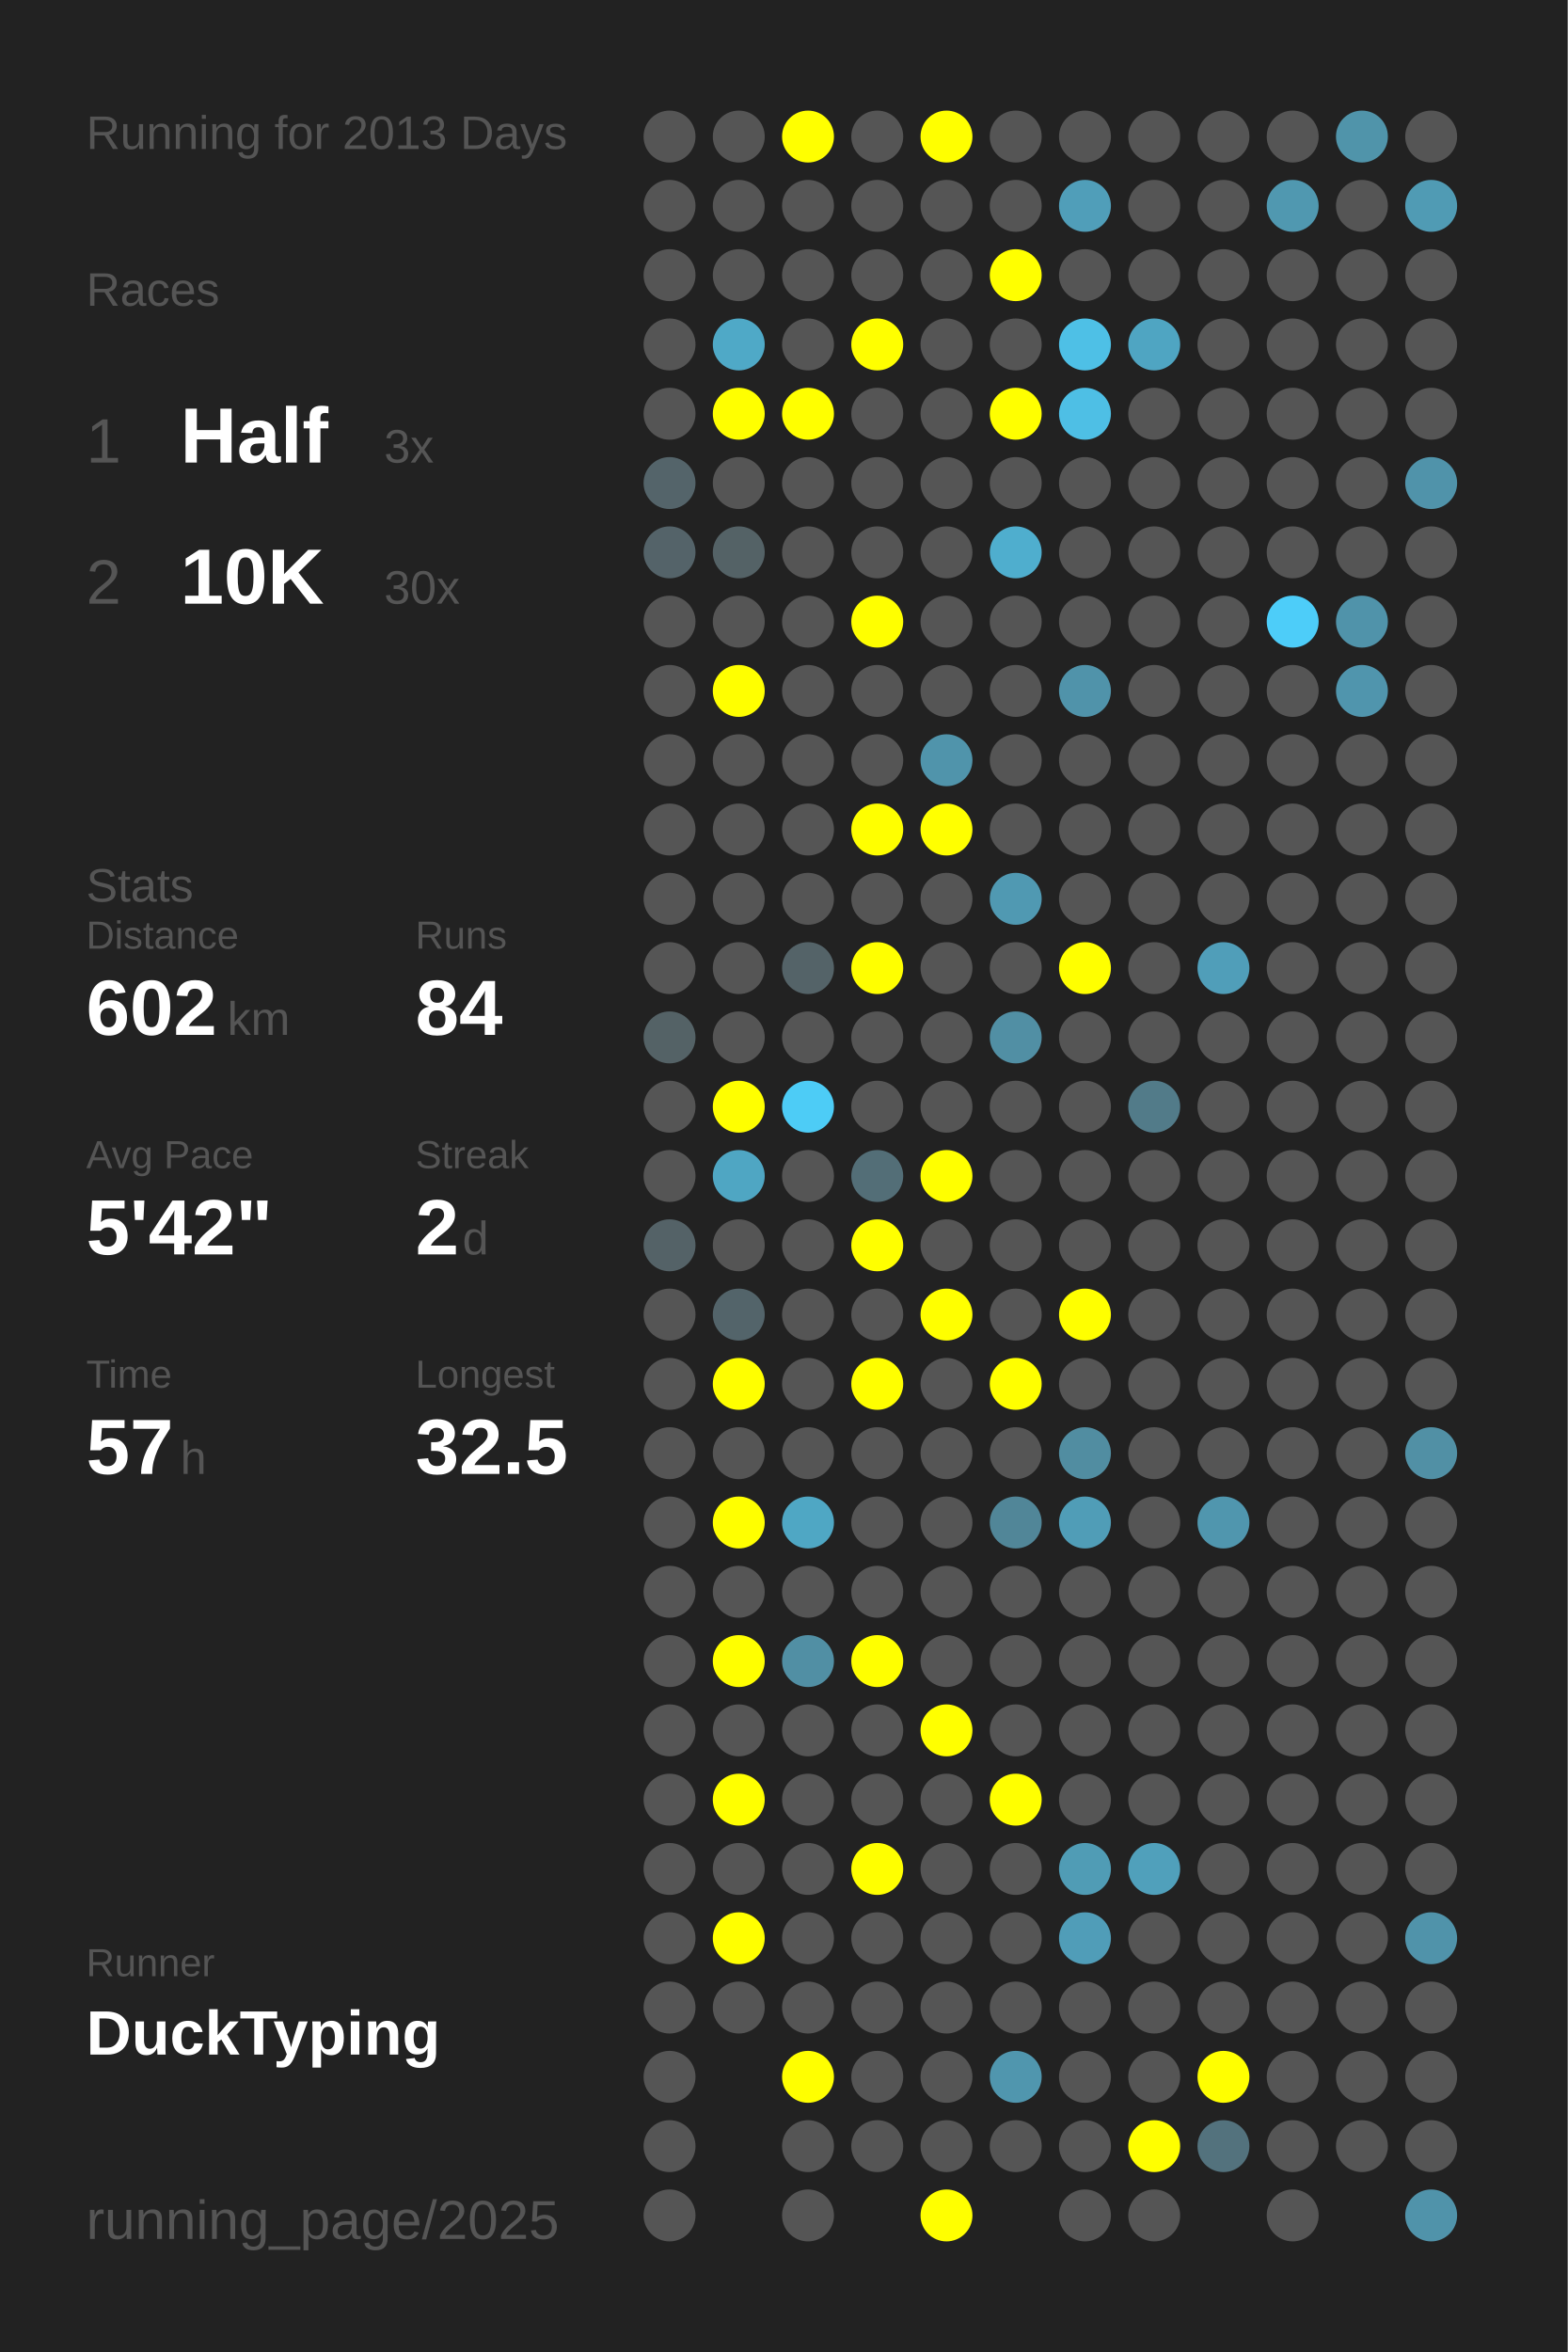
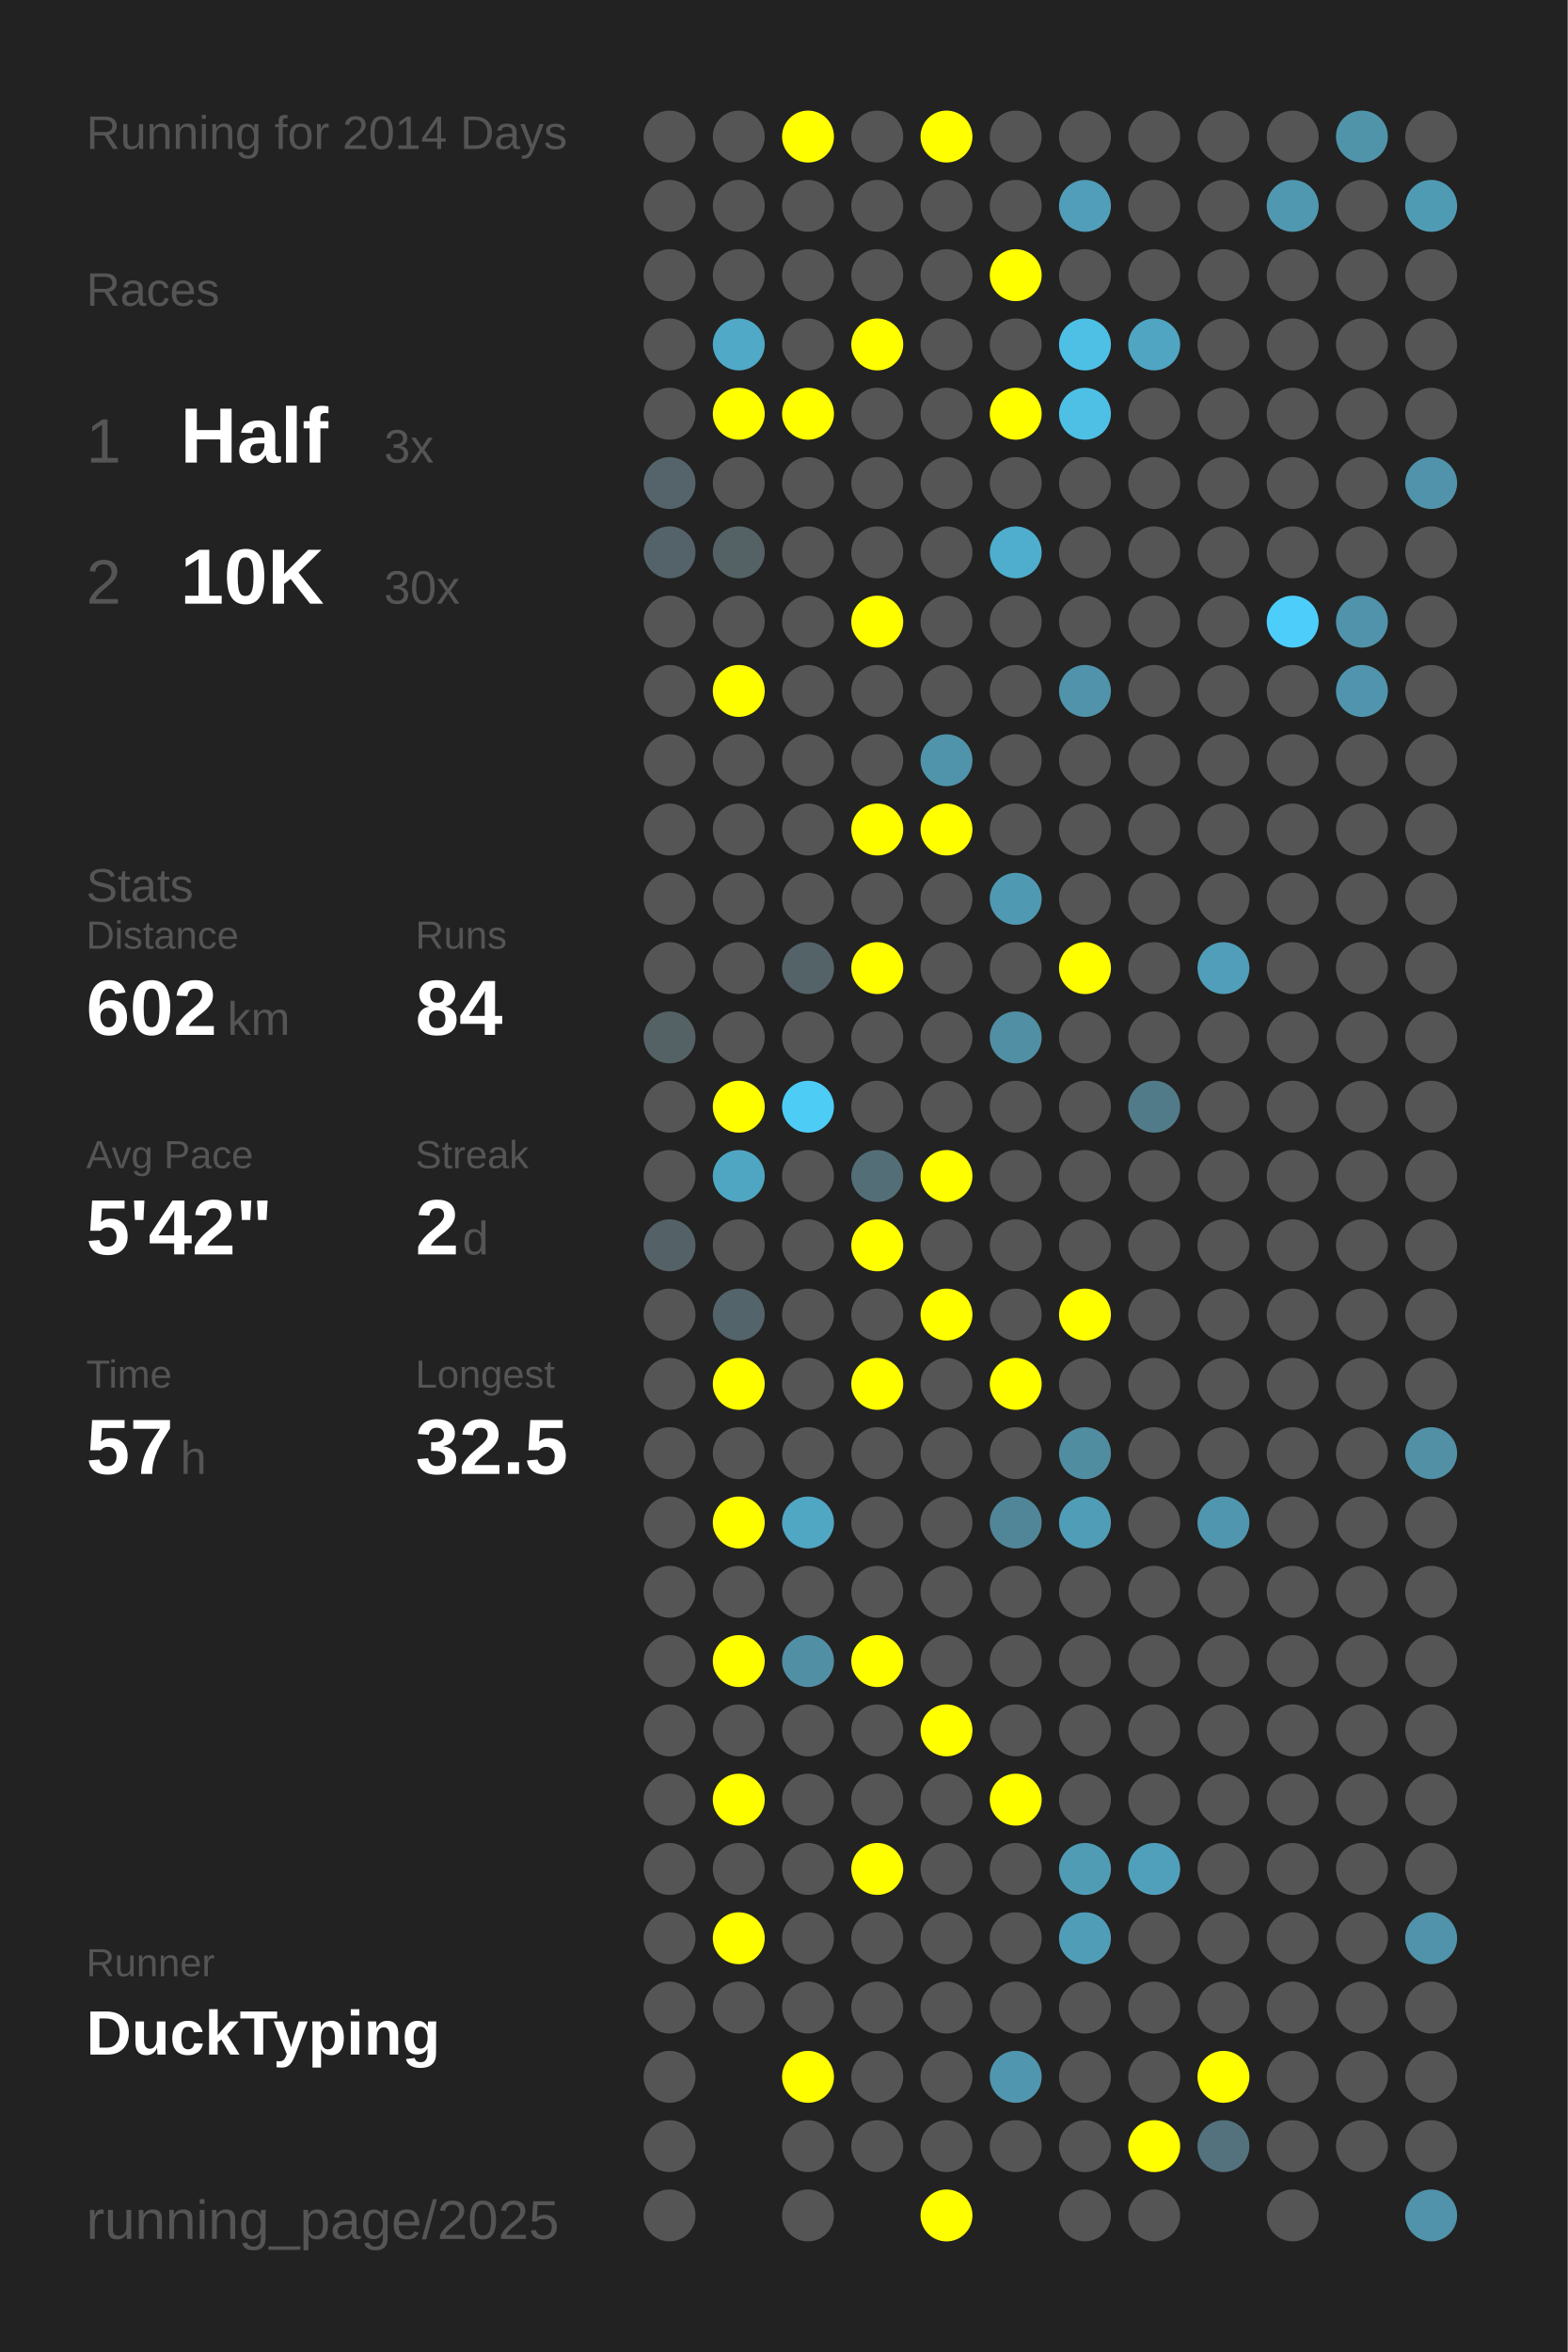
<svg xmlns="http://www.w3.org/2000/svg" baseProfile="full" height="300mm" version="1.1" viewBox="0,0,200,300" width="200mm">
  <defs />
  <rect fill="#222222" height="300" width="200" x="0" y="0" />
-   <text fill="#555555" style="font-size:6px; font-family:Arial;" x="11" y="19">Running for 2013 Days</text>
+   <text fill="#555555" style="font-size:6px; font-family:Arial;" x="11" y="19">Running for 2014 Days</text>
  <text fill="#555555" style="font-size:6px; font-family:Arial;" x="11" y="39">Races</text>
  <text fill="#555555" style="font-size:8px; font-family:Arial;" x="11" y="59">1</text>
  <text fill="#FFFFFF" style="font-size:10px; font-family:Arial; font-weight:bold;" x="23" y="59">Half</text>
  <text fill="#555555" style="font-size:6px; font-family:Arial;" x="49" y="59">3x</text>
  <text fill="#555555" style="font-size:8px; font-family:Arial;" x="11" y="77">2</text>
  <text fill="#FFFFFF" style="font-size:10px; font-family:Arial; font-weight:bold;" x="23" y="77">10K</text>
  <text fill="#555555" style="font-size:6px; font-family:Arial;" x="49" y="77">30x</text>
  <text fill="#555555" style="font-size:6px; font-family:Arial;" x="11" y="115">Stats</text>
  <text fill="#555555" style="font-size:5px; font-family:Arial;" x="11" y="121">Distance</text>
  <text fill="#FFFFFF" style="font-size:10px; font-family:Arial; font-weight:bold;" x="11" y="132">602</text>
  <text fill="#555555" style="font-size:6px; font-family:Arial;" x="29" y="132">km</text>
  <text fill="#555555" style="font-size:5px; font-family:Arial;" x="53" y="121">Runs</text>
  <text fill="#FFFFFF" style="font-size:10px; font-family:Arial; font-weight:bold;" x="53" y="132">84</text>
  <text fill="#555555" style="font-size:5px; font-family:Arial;" x="11" y="149">Avg Pace</text>
  <text fill="#FFFFFF" style="font-size:10px; font-family:Arial; font-weight:bold;" x="11" y="160">5'42"</text>
  <text fill="#555555" style="font-size:5px; font-family:Arial;" x="53" y="149">Streak</text>
  <text fill="#FFFFFF" style="font-size:10px; font-family:Arial; font-weight:bold;" x="53" y="160">2</text>
  <text fill="#555555" style="font-size:6px; font-family:Arial;" x="59" y="160">d</text>
  <text fill="#555555" style="font-size:5px; font-family:Arial;" x="11" y="177">Time</text>
  <text fill="#FFFFFF" style="font-size:10px; font-family:Arial; font-weight:bold;" x="11" y="188">57</text>
  <text fill="#555555" style="font-size:6px; font-family:Arial;" x="23" y="188">h</text>
  <text fill="#555555" style="font-size:5px; font-family:Arial;" x="53" y="177">Longest</text>
  <text fill="#FFFFFF" style="font-size:10px; font-family:Arial; font-weight:bold;" x="53" y="188">32.5</text>
  <text fill="#555555" style="font-size:5px; font-family:Arial;" x="11" y="252.065">Runner</text>
  <text fill="#FFFFFF" style="font-size:8px; font-family:Arial; font-weight:bold;" x="11" y="262.065">DuckTyping</text>
  <text fill="#555555" style="font-size:7px; font-family:Arial;" x="11" y="285.581">running_page/2025</text>
  <circle cx="85.417" cy="17.419" fill="#555555" r="3.312" />
  <circle cx="85.417" cy="26.258" fill="#555555" r="3.312" />
  <circle cx="85.417" cy="35.097" fill="#555555" r="3.312" />
  <circle cx="85.417" cy="43.935" fill="#555555" r="3.312" />
  <circle cx="85.417" cy="52.774" fill="#555555" r="3.312" />
  <circle cx="85.417" cy="61.613" fill="#54646a" r="3.312" />
  <circle cx="85.417" cy="70.452" fill="#546369" r="3.312" />
  <circle cx="85.417" cy="79.29" fill="#555555" r="3.312" />
  <circle cx="85.417" cy="88.129" fill="#555555" r="3.312" />
  <circle cx="85.417" cy="96.968" fill="#555555" r="3.312" />
  <circle cx="85.417" cy="105.806" fill="#555555" r="3.312" />
  <circle cx="85.417" cy="114.645" fill="#555555" r="3.312" />
  <circle cx="85.417" cy="123.484" fill="#555555" r="3.312" />
  <circle cx="85.417" cy="132.323" fill="#546266" r="3.312" />
  <circle cx="85.417" cy="141.161" fill="#555555" r="3.312" />
  <circle cx="85.417" cy="150" fill="#555555" r="3.312" />
  <circle cx="85.417" cy="158.839" fill="#546267" r="3.312" />
  <circle cx="85.417" cy="167.677" fill="#555555" r="3.312" />
  <circle cx="85.417" cy="176.516" fill="#555555" r="3.312" />
  <circle cx="85.417" cy="185.355" fill="#555555" r="3.312" />
  <circle cx="85.417" cy="194.194" fill="#555555" r="3.312" />
  <circle cx="85.417" cy="203.032" fill="#555555" r="3.312" />
  <circle cx="85.417" cy="211.871" fill="#555555" r="3.312" />
  <circle cx="85.417" cy="220.71" fill="#555555" r="3.312" />
  <circle cx="85.417" cy="229.548" fill="#555555" r="3.312" />
  <circle cx="85.417" cy="238.387" fill="#555555" r="3.312" />
  <circle cx="85.417" cy="247.226" fill="#555555" r="3.312" />
  <circle cx="85.417" cy="256.065" fill="#555555" r="3.312" />
  <circle cx="85.417" cy="264.903" fill="#555555" r="3.312" />
  <circle cx="85.417" cy="273.742" fill="#555555" r="3.312" />
  <circle cx="85.417" cy="282.581" fill="#555555" r="3.312" />
  <circle cx="94.25" cy="17.419" fill="#555555" r="3.312" />
  <circle cx="94.25" cy="26.258" fill="#555555" r="3.312" />
  <circle cx="94.25" cy="35.097" fill="#555555" r="3.312" />
  <circle cx="94.25" cy="43.935" fill="#4fa9c7" r="3.312" />
  <circle cx="94.25" cy="52.774" fill="#FFFF00" r="3.312" />
  <circle cx="94.25" cy="61.613" fill="#555555" r="3.312" />
  <circle cx="94.25" cy="70.452" fill="#546266" r="3.312" />
  <circle cx="94.25" cy="79.29" fill="#555555" r="3.312" />
  <circle cx="94.25" cy="88.129" fill="#FFFF00" r="3.312" />
  <circle cx="94.25" cy="96.968" fill="#555555" r="3.312" />
  <circle cx="94.25" cy="105.806" fill="#555555" r="3.312" />
  <circle cx="94.25" cy="114.645" fill="#555555" r="3.312" />
  <circle cx="94.25" cy="123.484" fill="#555555" r="3.312" />
  <circle cx="94.25" cy="132.323" fill="#555555" r="3.312" />
  <circle cx="94.25" cy="141.161" fill="#FFFF00" r="3.312" />
  <circle cx="94.25" cy="150" fill="#4fa6c3" r="3.312" />
  <circle cx="94.25" cy="158.839" fill="#555555" r="3.312" />
  <circle cx="94.25" cy="167.677" fill="#53646a" r="3.312" />
  <circle cx="94.25" cy="176.516" fill="#FFFF00" r="3.312" />
  <circle cx="94.25" cy="185.355" fill="#555555" r="3.312" />
  <circle cx="94.25" cy="194.194" fill="#FFFF00" r="3.312" />
  <circle cx="94.25" cy="203.032" fill="#555555" r="3.312" />
  <circle cx="94.25" cy="211.871" fill="#FFFF00" r="3.312" />
  <circle cx="94.25" cy="220.71" fill="#555555" r="3.312" />
  <circle cx="94.25" cy="229.548" fill="#FFFF00" r="3.312" />
  <circle cx="94.25" cy="238.387" fill="#555555" r="3.312" />
  <circle cx="94.25" cy="247.226" fill="#FFFF00" r="3.312" />
  <circle cx="94.25" cy="256.065" fill="#555555" r="3.312" />
  <circle cx="103.083" cy="17.419" fill="#FFFF00" r="3.312" />
  <circle cx="103.083" cy="26.258" fill="#555555" r="3.312" />
  <circle cx="103.083" cy="35.097" fill="#555555" r="3.312" />
  <circle cx="103.083" cy="43.935" fill="#555555" r="3.312" />
  <circle cx="103.083" cy="52.774" fill="#FFFF00" r="3.312" />
  <circle cx="103.083" cy="61.613" fill="#555555" r="3.312" />
  <circle cx="103.083" cy="70.452" fill="#555555" r="3.312" />
  <circle cx="103.083" cy="79.29" fill="#555555" r="3.312" />
  <circle cx="103.083" cy="88.129" fill="#555555" r="3.312" />
  <circle cx="103.083" cy="96.968" fill="#555555" r="3.312" />
  <circle cx="103.083" cy="105.806" fill="#555555" r="3.312" />
  <circle cx="103.083" cy="114.645" fill="#555555" r="3.312" />
  <circle cx="103.083" cy="123.484" fill="#546368" r="3.312" />
  <circle cx="103.083" cy="132.323" fill="#555555" r="3.312" />
  <circle cx="103.083" cy="141.161" fill="#4dccf6" r="3.312" />
  <circle cx="103.083" cy="150" fill="#555555" r="3.312" />
  <circle cx="103.083" cy="158.839" fill="#555555" r="3.312" />
  <circle cx="103.083" cy="167.677" fill="#555555" r="3.312" />
  <circle cx="103.083" cy="176.516" fill="#555555" r="3.312" />
  <circle cx="103.083" cy="185.355" fill="#555555" r="3.312" />
  <circle cx="103.083" cy="194.194" fill="#4fa7c4" r="3.312" />
  <circle cx="103.083" cy="203.032" fill="#555555" r="3.312" />
  <circle cx="103.083" cy="211.871" fill="#518fa4" r="3.312" />
  <circle cx="103.083" cy="220.71" fill="#555555" r="3.312" />
  <circle cx="103.083" cy="229.548" fill="#555555" r="3.312" />
  <circle cx="103.083" cy="238.387" fill="#555555" r="3.312" />
  <circle cx="103.083" cy="247.226" fill="#555555" r="3.312" />
  <circle cx="103.083" cy="256.065" fill="#555555" r="3.312" />
  <circle cx="103.083" cy="264.903" fill="#FFFF00" r="3.312" />
  <circle cx="103.083" cy="273.742" fill="#555555" r="3.312" />
  <circle cx="103.083" cy="282.581" fill="#555555" r="3.312" />
  <circle cx="111.917" cy="17.419" fill="#555555" r="3.312" />
  <circle cx="111.917" cy="26.258" fill="#555555" r="3.312" />
  <circle cx="111.917" cy="35.097" fill="#555555" r="3.312" />
  <circle cx="111.917" cy="43.935" fill="#FFFF00" r="3.312" />
  <circle cx="111.917" cy="52.774" fill="#555555" r="3.312" />
  <circle cx="111.917" cy="61.613" fill="#555555" r="3.312" />
  <circle cx="111.917" cy="70.452" fill="#555555" r="3.312" />
  <circle cx="111.917" cy="79.29" fill="#FFFF00" r="3.312" />
  <circle cx="111.917" cy="88.129" fill="#555555" r="3.312" />
  <circle cx="111.917" cy="96.968" fill="#555555" r="3.312" />
  <circle cx="111.917" cy="105.806" fill="#FFFF00" r="3.312" />
  <circle cx="111.917" cy="114.645" fill="#555555" r="3.312" />
  <circle cx="111.917" cy="123.484" fill="#FFFF00" r="3.312" />
  <circle cx="111.917" cy="132.323" fill="#555555" r="3.312" />
  <circle cx="111.917" cy="141.161" fill="#555555" r="3.312" />
  <circle cx="111.917" cy="150" fill="#536e77" r="3.312" />
  <circle cx="111.917" cy="158.839" fill="#FFFF00" r="3.312" />
  <circle cx="111.917" cy="167.677" fill="#555555" r="3.312" />
  <circle cx="111.917" cy="176.516" fill="#FFFF00" r="3.312" />
  <circle cx="111.917" cy="185.355" fill="#555555" r="3.312" />
  <circle cx="111.917" cy="194.194" fill="#555555" r="3.312" />
  <circle cx="111.917" cy="203.032" fill="#555555" r="3.312" />
  <circle cx="111.917" cy="211.871" fill="#FFFF00" r="3.312" />
  <circle cx="111.917" cy="220.71" fill="#555555" r="3.312" />
  <circle cx="111.917" cy="229.548" fill="#555555" r="3.312" />
  <circle cx="111.917" cy="238.387" fill="#FFFF00" r="3.312" />
  <circle cx="111.917" cy="247.226" fill="#555555" r="3.312" />
  <circle cx="111.917" cy="256.065" fill="#555555" r="3.312" />
  <circle cx="111.917" cy="264.903" fill="#555555" r="3.312" />
  <circle cx="111.917" cy="273.742" fill="#555555" r="3.312" />
  <circle cx="120.75" cy="17.419" fill="#FFFF00" r="3.312" />
  <circle cx="120.75" cy="26.258" fill="#555555" r="3.312" />
  <circle cx="120.75" cy="35.097" fill="#555555" r="3.312" />
  <circle cx="120.75" cy="43.935" fill="#555555" r="3.312" />
  <circle cx="120.75" cy="52.774" fill="#555555" r="3.312" />
  <circle cx="120.75" cy="61.613" fill="#555555" r="3.312" />
  <circle cx="120.75" cy="70.452" fill="#555555" r="3.312" />
  <circle cx="120.75" cy="79.29" fill="#555555" r="3.312" />
  <circle cx="120.75" cy="88.129" fill="#555555" r="3.312" />
  <circle cx="120.75" cy="96.968" fill="#5094ab" r="3.312" />
  <circle cx="120.75" cy="105.806" fill="#FFFF00" r="3.312" />
  <circle cx="120.75" cy="114.645" fill="#555555" r="3.312" />
  <circle cx="120.75" cy="123.484" fill="#555555" r="3.312" />
  <circle cx="120.75" cy="132.323" fill="#555555" r="3.312" />
  <circle cx="120.75" cy="141.161" fill="#555555" r="3.312" />
  <circle cx="120.75" cy="150" fill="#FFFF00" r="3.312" />
  <circle cx="120.75" cy="158.839" fill="#555555" r="3.312" />
  <circle cx="120.75" cy="167.677" fill="#FFFF00" r="3.312" />
  <circle cx="120.75" cy="176.516" fill="#555555" r="3.312" />
  <circle cx="120.75" cy="185.355" fill="#555555" r="3.312" />
  <circle cx="120.75" cy="194.194" fill="#555555" r="3.312" />
  <circle cx="120.75" cy="203.032" fill="#555555" r="3.312" />
  <circle cx="120.75" cy="211.871" fill="#555555" r="3.312" />
  <circle cx="120.75" cy="220.71" fill="#FFFF00" r="3.312" />
  <circle cx="120.75" cy="229.548" fill="#555555" r="3.312" />
  <circle cx="120.75" cy="238.387" fill="#555555" r="3.312" />
  <circle cx="120.75" cy="247.226" fill="#555555" r="3.312" />
  <circle cx="120.75" cy="256.065" fill="#555555" r="3.312" />
  <circle cx="120.75" cy="264.903" fill="#555555" r="3.312" />
  <circle cx="120.75" cy="273.742" fill="#555555" r="3.312" />
  <circle cx="120.75" cy="282.581" fill="#FFFF00" r="3.312" />
  <circle cx="129.583" cy="17.419" fill="#555555" r="3.312" />
  <circle cx="129.583" cy="26.258" fill="#555555" r="3.312" />
  <circle cx="129.583" cy="35.097" fill="#FFFF00" r="3.312" />
  <circle cx="129.583" cy="43.935" fill="#555555" r="3.312" />
  <circle cx="129.583" cy="52.774" fill="#FFFF00" r="3.312" />
  <circle cx="129.583" cy="61.613" fill="#555555" r="3.312" />
  <circle cx="129.583" cy="70.452" fill="#4faece" r="3.312" />
  <circle cx="129.583" cy="79.29" fill="#555555" r="3.312" />
  <circle cx="129.583" cy="88.129" fill="#555555" r="3.312" />
  <circle cx="129.583" cy="96.968" fill="#555555" r="3.312" />
  <circle cx="129.583" cy="105.806" fill="#555555" r="3.312" />
  <circle cx="129.583" cy="114.645" fill="#5099b2" r="3.312" />
  <circle cx="129.583" cy="123.484" fill="#555555" r="3.312" />
  <circle cx="129.583" cy="132.323" fill="#518fa4" r="3.312" />
  <circle cx="129.583" cy="141.161" fill="#555555" r="3.312" />
  <circle cx="129.583" cy="150" fill="#555555" r="3.312" />
  <circle cx="129.583" cy="158.839" fill="#555555" r="3.312" />
  <circle cx="129.583" cy="167.677" fill="#555555" r="3.312" />
  <circle cx="129.583" cy="176.516" fill="#FFFF00" r="3.312" />
  <circle cx="129.583" cy="185.355" fill="#555555" r="3.312" />
  <circle cx="129.583" cy="194.194" fill="#518698" r="3.312" />
  <circle cx="129.583" cy="203.032" fill="#555555" r="3.312" />
  <circle cx="129.583" cy="211.871" fill="#555555" r="3.312" />
  <circle cx="129.583" cy="220.71" fill="#555555" r="3.312" />
  <circle cx="129.583" cy="229.548" fill="#FFFF00" r="3.312" />
  <circle cx="129.583" cy="238.387" fill="#555555" r="3.312" />
  <circle cx="129.583" cy="247.226" fill="#555555" r="3.312" />
  <circle cx="129.583" cy="256.065" fill="#555555" r="3.312" />
  <circle cx="129.583" cy="264.903" fill="#5096ae" r="3.312" />
  <circle cx="129.583" cy="273.742" fill="#555555" r="3.312" />
  <circle cx="138.417" cy="17.419" fill="#555555" r="3.312" />
  <circle cx="138.417" cy="26.258" fill="#509eb9" r="3.312" />
  <circle cx="138.417" cy="35.097" fill="#555555" r="3.312" />
  <circle cx="138.417" cy="43.935" fill="#4ec0e6" r="3.312" />
  <circle cx="138.417" cy="52.774" fill="#4ebfe5" r="3.312" />
  <circle cx="138.417" cy="61.613" fill="#555555" r="3.312" />
  <circle cx="138.417" cy="70.452" fill="#555555" r="3.312" />
  <circle cx="138.417" cy="79.29" fill="#555555" r="3.312" />
  <circle cx="138.417" cy="88.129" fill="#5093aa" r="3.312" />
  <circle cx="138.417" cy="96.968" fill="#555555" r="3.312" />
  <circle cx="138.417" cy="105.806" fill="#555555" r="3.312" />
  <circle cx="138.417" cy="114.645" fill="#555555" r="3.312" />
  <circle cx="138.417" cy="123.484" fill="#FFFF00" r="3.312" />
  <circle cx="138.417" cy="132.323" fill="#555555" r="3.312" />
  <circle cx="138.417" cy="141.161" fill="#555555" r="3.312" />
  <circle cx="138.417" cy="150" fill="#555555" r="3.312" />
  <circle cx="138.417" cy="158.839" fill="#555555" r="3.312" />
  <circle cx="138.417" cy="167.677" fill="#FFFF00" r="3.312" />
  <circle cx="138.417" cy="176.516" fill="#555555" r="3.312" />
  <circle cx="138.417" cy="185.355" fill="#518da1" r="3.312" />
  <circle cx="138.417" cy="194.194" fill="#509db7" r="3.312" />
  <circle cx="138.417" cy="203.032" fill="#555555" r="3.312" />
  <circle cx="138.417" cy="211.871" fill="#555555" r="3.312" />
  <circle cx="138.417" cy="220.71" fill="#555555" r="3.312" />
  <circle cx="138.417" cy="229.548" fill="#555555" r="3.312" />
  <circle cx="138.417" cy="238.387" fill="#509cb5" r="3.312" />
  <circle cx="138.417" cy="247.226" fill="#509db8" r="3.312" />
  <circle cx="138.417" cy="256.065" fill="#555555" r="3.312" />
  <circle cx="138.417" cy="264.903" fill="#555555" r="3.312" />
  <circle cx="138.417" cy="273.742" fill="#555555" r="3.312" />
  <circle cx="138.417" cy="282.581" fill="#555555" r="3.312" />
  <circle cx="147.25" cy="17.419" fill="#555555" r="3.312" />
  <circle cx="147.25" cy="26.258" fill="#555555" r="3.312" />
  <circle cx="147.25" cy="35.097" fill="#555555" r="3.312" />
  <circle cx="147.25" cy="43.935" fill="#4fa5c2" r="3.312" />
  <circle cx="147.25" cy="52.774" fill="#555555" r="3.312" />
  <circle cx="147.25" cy="61.613" fill="#555555" r="3.312" />
  <circle cx="147.25" cy="70.452" fill="#555555" r="3.312" />
  <circle cx="147.25" cy="79.29" fill="#555555" r="3.312" />
  <circle cx="147.25" cy="88.129" fill="#555555" r="3.312" />
  <circle cx="147.25" cy="96.968" fill="#555555" r="3.312" />
  <circle cx="147.25" cy="105.806" fill="#555555" r="3.312" />
  <circle cx="147.25" cy="114.645" fill="#555555" r="3.312" />
  <circle cx="147.25" cy="123.484" fill="#555555" r="3.312" />
  <circle cx="147.25" cy="132.323" fill="#555555" r="3.312" />
  <circle cx="147.25" cy="141.161" fill="#527b89" r="3.312" />
  <circle cx="147.25" cy="150" fill="#555555" r="3.312" />
  <circle cx="147.25" cy="158.839" fill="#555555" r="3.312" />
  <circle cx="147.25" cy="167.677" fill="#555555" r="3.312" />
  <circle cx="147.25" cy="176.516" fill="#555555" r="3.312" />
  <circle cx="147.25" cy="185.355" fill="#555555" r="3.312" />
  <circle cx="147.25" cy="194.194" fill="#555555" r="3.312" />
  <circle cx="147.25" cy="203.032" fill="#555555" r="3.312" />
  <circle cx="147.25" cy="211.871" fill="#555555" r="3.312" />
  <circle cx="147.25" cy="220.71" fill="#555555" r="3.312" />
  <circle cx="147.25" cy="229.548" fill="#555555" r="3.312" />
  <circle cx="147.25" cy="238.387" fill="#50a0bb" r="3.312" />
  <circle cx="147.25" cy="247.226" fill="#555555" r="3.312" />
  <circle cx="147.25" cy="256.065" fill="#555555" r="3.312" />
  <circle cx="147.25" cy="264.903" fill="#555555" r="3.312" />
  <circle cx="147.25" cy="273.742" fill="#FFFF00" r="3.312" />
  <circle cx="147.25" cy="282.581" fill="#555555" r="3.312" />
  <circle cx="156.083" cy="17.419" fill="#555555" r="3.312" />
  <circle cx="156.083" cy="26.258" fill="#555555" r="3.312" />
  <circle cx="156.083" cy="35.097" fill="#555555" r="3.312" />
  <circle cx="156.083" cy="43.935" fill="#555555" r="3.312" />
  <circle cx="156.083" cy="52.774" fill="#555555" r="3.312" />
  <circle cx="156.083" cy="61.613" fill="#555555" r="3.312" />
  <circle cx="156.083" cy="70.452" fill="#555555" r="3.312" />
  <circle cx="156.083" cy="79.29" fill="#555555" r="3.312" />
  <circle cx="156.083" cy="88.129" fill="#555555" r="3.312" />
  <circle cx="156.083" cy="96.968" fill="#555555" r="3.312" />
  <circle cx="156.083" cy="105.806" fill="#555555" r="3.312" />
  <circle cx="156.083" cy="114.645" fill="#555555" r="3.312" />
  <circle cx="156.083" cy="123.484" fill="#509eb9" r="3.312" />
  <circle cx="156.083" cy="132.323" fill="#555555" r="3.312" />
  <circle cx="156.083" cy="141.161" fill="#555555" r="3.312" />
  <circle cx="156.083" cy="150" fill="#555555" r="3.312" />
  <circle cx="156.083" cy="158.839" fill="#555555" r="3.312" />
  <circle cx="156.083" cy="167.677" fill="#555555" r="3.312" />
  <circle cx="156.083" cy="176.516" fill="#555555" r="3.312" />
  <circle cx="156.083" cy="185.355" fill="#555555" r="3.312" />
  <circle cx="156.083" cy="194.194" fill="#5096ae" r="3.312" />
  <circle cx="156.083" cy="203.032" fill="#555555" r="3.312" />
  <circle cx="156.083" cy="211.871" fill="#555555" r="3.312" />
  <circle cx="156.083" cy="220.71" fill="#555555" r="3.312" />
  <circle cx="156.083" cy="229.548" fill="#555555" r="3.312" />
  <circle cx="156.083" cy="238.387" fill="#555555" r="3.312" />
  <circle cx="156.083" cy="247.226" fill="#555555" r="3.312" />
  <circle cx="156.083" cy="256.065" fill="#555555" r="3.312" />
  <circle cx="156.083" cy="264.903" fill="#FFFF00" r="3.312" />
  <circle cx="156.083" cy="273.742" fill="#53727d" r="3.312" />
  <circle cx="164.917" cy="17.419" fill="#555555" r="3.312" />
  <circle cx="164.917" cy="26.258" fill="#5098b0" r="3.312" />
  <circle cx="164.917" cy="35.097" fill="#555555" r="3.312" />
  <circle cx="164.917" cy="43.935" fill="#555555" r="3.312" />
  <circle cx="164.917" cy="52.774" fill="#555555" r="3.312" />
  <circle cx="164.917" cy="61.613" fill="#555555" r="3.312" />
  <circle cx="164.917" cy="70.452" fill="#555555" r="3.312" />
  <circle cx="164.917" cy="79.29" fill="#4dcdf9" r="3.312" />
  <circle cx="164.917" cy="88.129" fill="#555555" r="3.312" />
  <circle cx="164.917" cy="96.968" fill="#555555" r="3.312" />
  <circle cx="164.917" cy="105.806" fill="#555555" r="3.312" />
  <circle cx="164.917" cy="114.645" fill="#555555" r="3.312" />
  <circle cx="164.917" cy="123.484" fill="#555555" r="3.312" />
  <circle cx="164.917" cy="132.323" fill="#555555" r="3.312" />
  <circle cx="164.917" cy="141.161" fill="#555555" r="3.312" />
  <circle cx="164.917" cy="150" fill="#555555" r="3.312" />
  <circle cx="164.917" cy="158.839" fill="#555555" r="3.312" />
  <circle cx="164.917" cy="167.677" fill="#555555" r="3.312" />
  <circle cx="164.917" cy="176.516" fill="#555555" r="3.312" />
  <circle cx="164.917" cy="185.355" fill="#555555" r="3.312" />
  <circle cx="164.917" cy="194.194" fill="#555555" r="3.312" />
  <circle cx="164.917" cy="203.032" fill="#555555" r="3.312" />
  <circle cx="164.917" cy="211.871" fill="#555555" r="3.312" />
  <circle cx="164.917" cy="220.71" fill="#555555" r="3.312" />
  <circle cx="164.917" cy="229.548" fill="#555555" r="3.312" />
  <circle cx="164.917" cy="238.387" fill="#555555" r="3.312" />
  <circle cx="164.917" cy="247.226" fill="#555555" r="3.312" />
  <circle cx="164.917" cy="256.065" fill="#555555" r="3.312" />
  <circle cx="164.917" cy="264.903" fill="#555555" r="3.312" />
  <circle cx="164.917" cy="273.742" fill="#555555" r="3.312" />
  <circle cx="164.917" cy="282.581" fill="#555555" r="3.312" />
  <circle cx="173.75" cy="17.419" fill="#5094aa" r="3.312" />
  <circle cx="173.75" cy="26.258" fill="#555555" r="3.312" />
  <circle cx="173.75" cy="35.097" fill="#555555" r="3.312" />
  <circle cx="173.75" cy="43.935" fill="#555555" r="3.312" />
  <circle cx="173.75" cy="52.774" fill="#555555" r="3.312" />
  <circle cx="173.75" cy="61.613" fill="#555555" r="3.312" />
  <circle cx="173.75" cy="70.452" fill="#555555" r="3.312" />
  <circle cx="173.75" cy="79.29" fill="#5093aa" r="3.312" />
  <circle cx="173.75" cy="88.129" fill="#5095ad" r="3.312" />
  <circle cx="173.75" cy="96.968" fill="#555555" r="3.312" />
  <circle cx="173.75" cy="105.806" fill="#555555" r="3.312" />
  <circle cx="173.75" cy="114.645" fill="#555555" r="3.312" />
  <circle cx="173.75" cy="123.484" fill="#555555" r="3.312" />
  <circle cx="173.75" cy="132.323" fill="#555555" r="3.312" />
  <circle cx="173.75" cy="141.161" fill="#555555" r="3.312" />
  <circle cx="173.75" cy="150" fill="#555555" r="3.312" />
  <circle cx="173.75" cy="158.839" fill="#555555" r="3.312" />
  <circle cx="173.75" cy="167.677" fill="#555555" r="3.312" />
  <circle cx="173.75" cy="176.516" fill="#555555" r="3.312" />
  <circle cx="173.75" cy="185.355" fill="#555555" r="3.312" />
  <circle cx="173.75" cy="194.194" fill="#555555" r="3.312" />
  <circle cx="173.75" cy="203.032" fill="#555555" r="3.312" />
  <circle cx="173.75" cy="211.871" fill="#555555" r="3.312" />
  <circle cx="173.75" cy="220.71" fill="#555555" r="3.312" />
  <circle cx="173.75" cy="229.548" fill="#555555" r="3.312" />
  <circle cx="173.75" cy="238.387" fill="#555555" r="3.312" />
  <circle cx="173.75" cy="247.226" fill="#555555" r="3.312" />
  <circle cx="173.75" cy="256.065" fill="#555555" r="3.312" />
  <circle cx="173.75" cy="264.903" fill="#555555" r="3.312" />
  <circle cx="173.75" cy="273.742" fill="#555555" r="3.312" />
  <circle cx="182.583" cy="17.419" fill="#555555" r="3.312" />
  <circle cx="182.583" cy="26.258" fill="#509bb4" r="3.312" />
  <circle cx="182.583" cy="35.097" fill="#555555" r="3.312" />
  <circle cx="182.583" cy="43.935" fill="#555555" r="3.312" />
  <circle cx="182.583" cy="52.774" fill="#555555" r="3.312" />
  <circle cx="182.583" cy="61.613" fill="#5093aa" r="3.312" />
  <circle cx="182.583" cy="70.452" fill="#555555" r="3.312" />
  <circle cx="182.583" cy="79.29" fill="#555555" r="3.312" />
  <circle cx="182.583" cy="88.129" fill="#555555" r="3.312" />
  <circle cx="182.583" cy="96.968" fill="#555555" r="3.312" />
  <circle cx="182.583" cy="105.806" fill="#555555" r="3.312" />
  <circle cx="182.583" cy="114.645" fill="#555555" r="3.312" />
  <circle cx="182.583" cy="123.484" fill="#555555" r="3.312" />
  <circle cx="182.583" cy="132.323" fill="#555555" r="3.312" />
  <circle cx="182.583" cy="141.161" fill="#555555" r="3.312" />
  <circle cx="182.583" cy="150" fill="#555555" r="3.312" />
  <circle cx="182.583" cy="158.839" fill="#555555" r="3.312" />
  <circle cx="182.583" cy="167.677" fill="#555555" r="3.312" />
  <circle cx="182.583" cy="176.516" fill="#555555" r="3.312" />
  <circle cx="182.583" cy="185.355" fill="#5190a5" r="3.312" />
  <circle cx="182.583" cy="194.194" fill="#555555" r="3.312" />
  <circle cx="182.583" cy="203.032" fill="#555555" r="3.312" />
  <circle cx="182.583" cy="211.871" fill="#555555" r="3.312" />
  <circle cx="182.583" cy="220.71" fill="#555555" r="3.312" />
  <circle cx="182.583" cy="229.548" fill="#555555" r="3.312" />
  <circle cx="182.583" cy="238.387" fill="#555555" r="3.312" />
  <circle cx="182.583" cy="247.226" fill="#5093aa" r="3.312" />
  <circle cx="182.583" cy="256.065" fill="#555555" r="3.312" />
  <circle cx="182.583" cy="264.903" fill="#555555" r="3.312" />
  <circle cx="182.583" cy="273.742" fill="#555555" r="3.312" />
  <circle cx="182.583" cy="282.581" fill="#5093aa" r="3.312" />
</svg>
